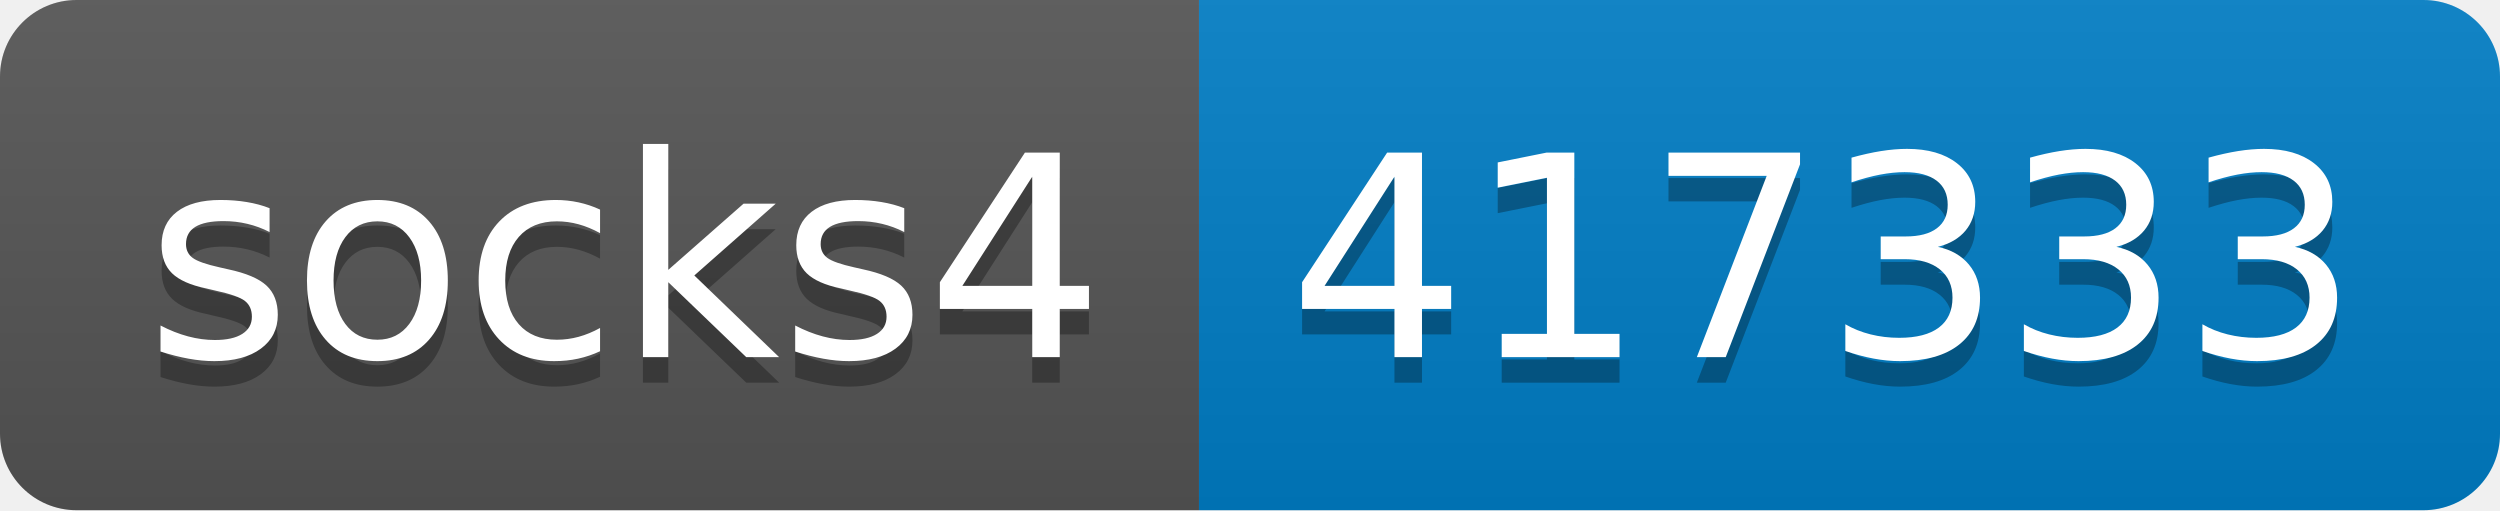
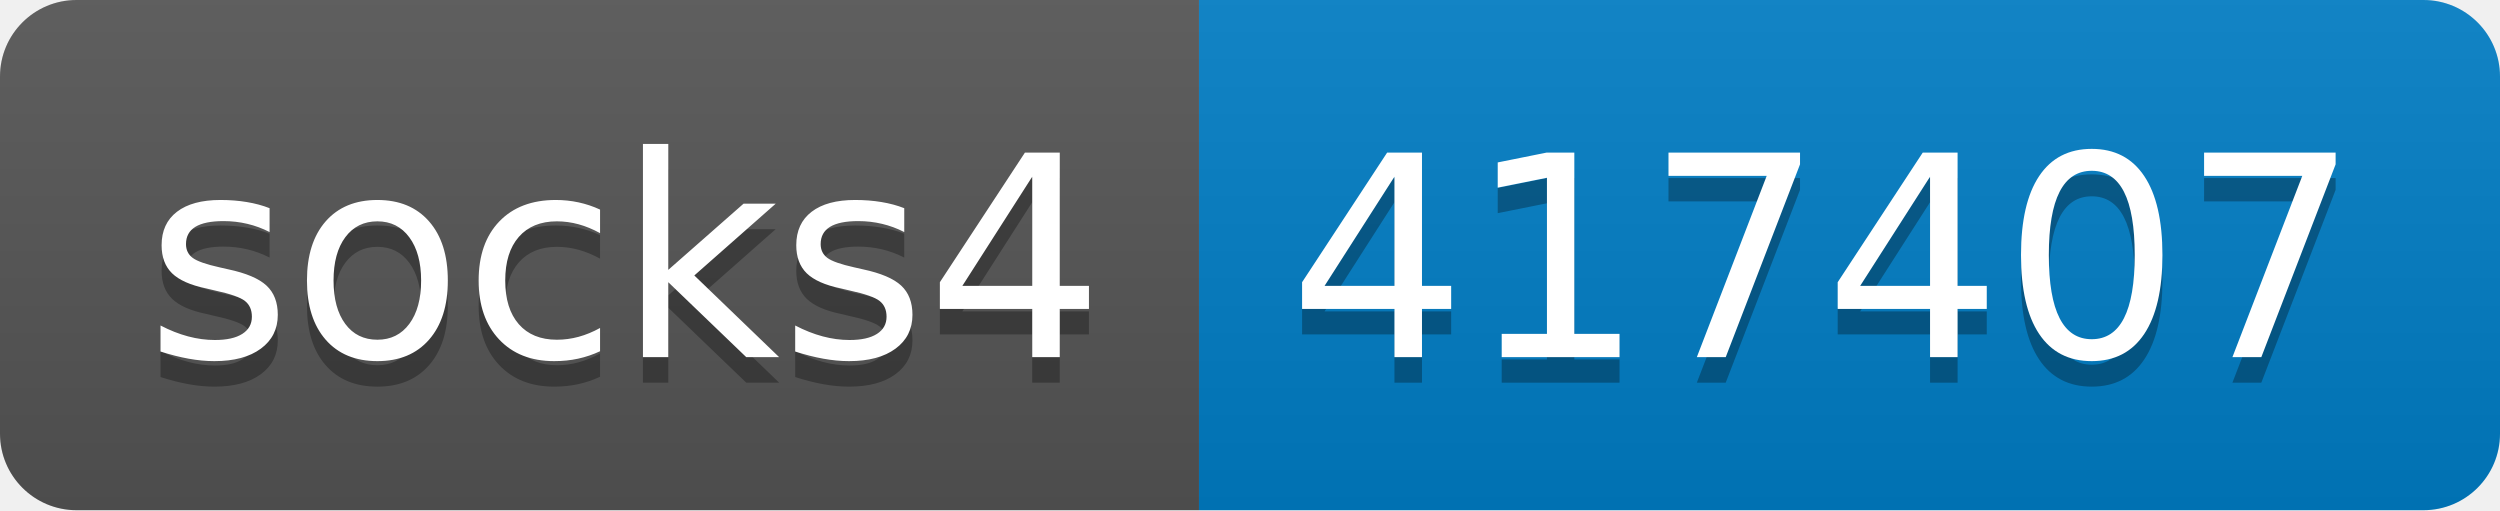
- <svg xmlns="http://www.w3.org/2000/svg" width="98" height="20" role="img" aria-label="socks4: 417333">
+ <svg xmlns="http://www.w3.org/2000/svg" width="98" height="20" role="img" aria-label="socks4: 417407">
  <linearGradient id="s" x2="0" y2="100%">
    <stop offset="0" stop-color="#bbb" stop-opacity=".1" />
    <stop offset="1" stop-opacity=".1" />
  </linearGradient>
  <clipPath id="r">
    <rect width="98" height="20" rx="3" fill="#fff" />
  </clipPath>
  <g clip-path="url(#r)">
    <rect width="47" height="20" fill="#555" />
    <rect x="47" width="51" height="20" fill="#007ec6" />
    <rect width="98" height="20" fill="url(#s)" />
  </g>
  <g fill="#fff" text-anchor="middle" font-family="Verdana,Geneva,DejaVu Sans,sans-serif" text-rendering="geometricPrecision" font-size="110">
    <text aria-hidden="true" x="245" y="150" fill="#010101" fill-opacity=".3" transform="scale(.1)" textLength="370">socks4</text>
    <text x="245" y="140" transform="scale(.1)" fill="#fff" textLength="370">socks4</text>
-     <text aria-hidden="true" x="715" y="150" fill="#010101" fill-opacity=".3" transform="scale(.1)" textLength="410">417333</text>
-     <text x="715" y="140" transform="scale(.1)" fill="#fff" textLength="410">417333</text>
+     <text aria-hidden="true" x="715" y="150" fill="#010101" fill-opacity=".3" transform="scale(.1)" textLength="410">417407</text>
+     <text x="715" y="140" transform="scale(.1)" fill="#fff" textLength="410">417407</text>
  </g>
</svg>
